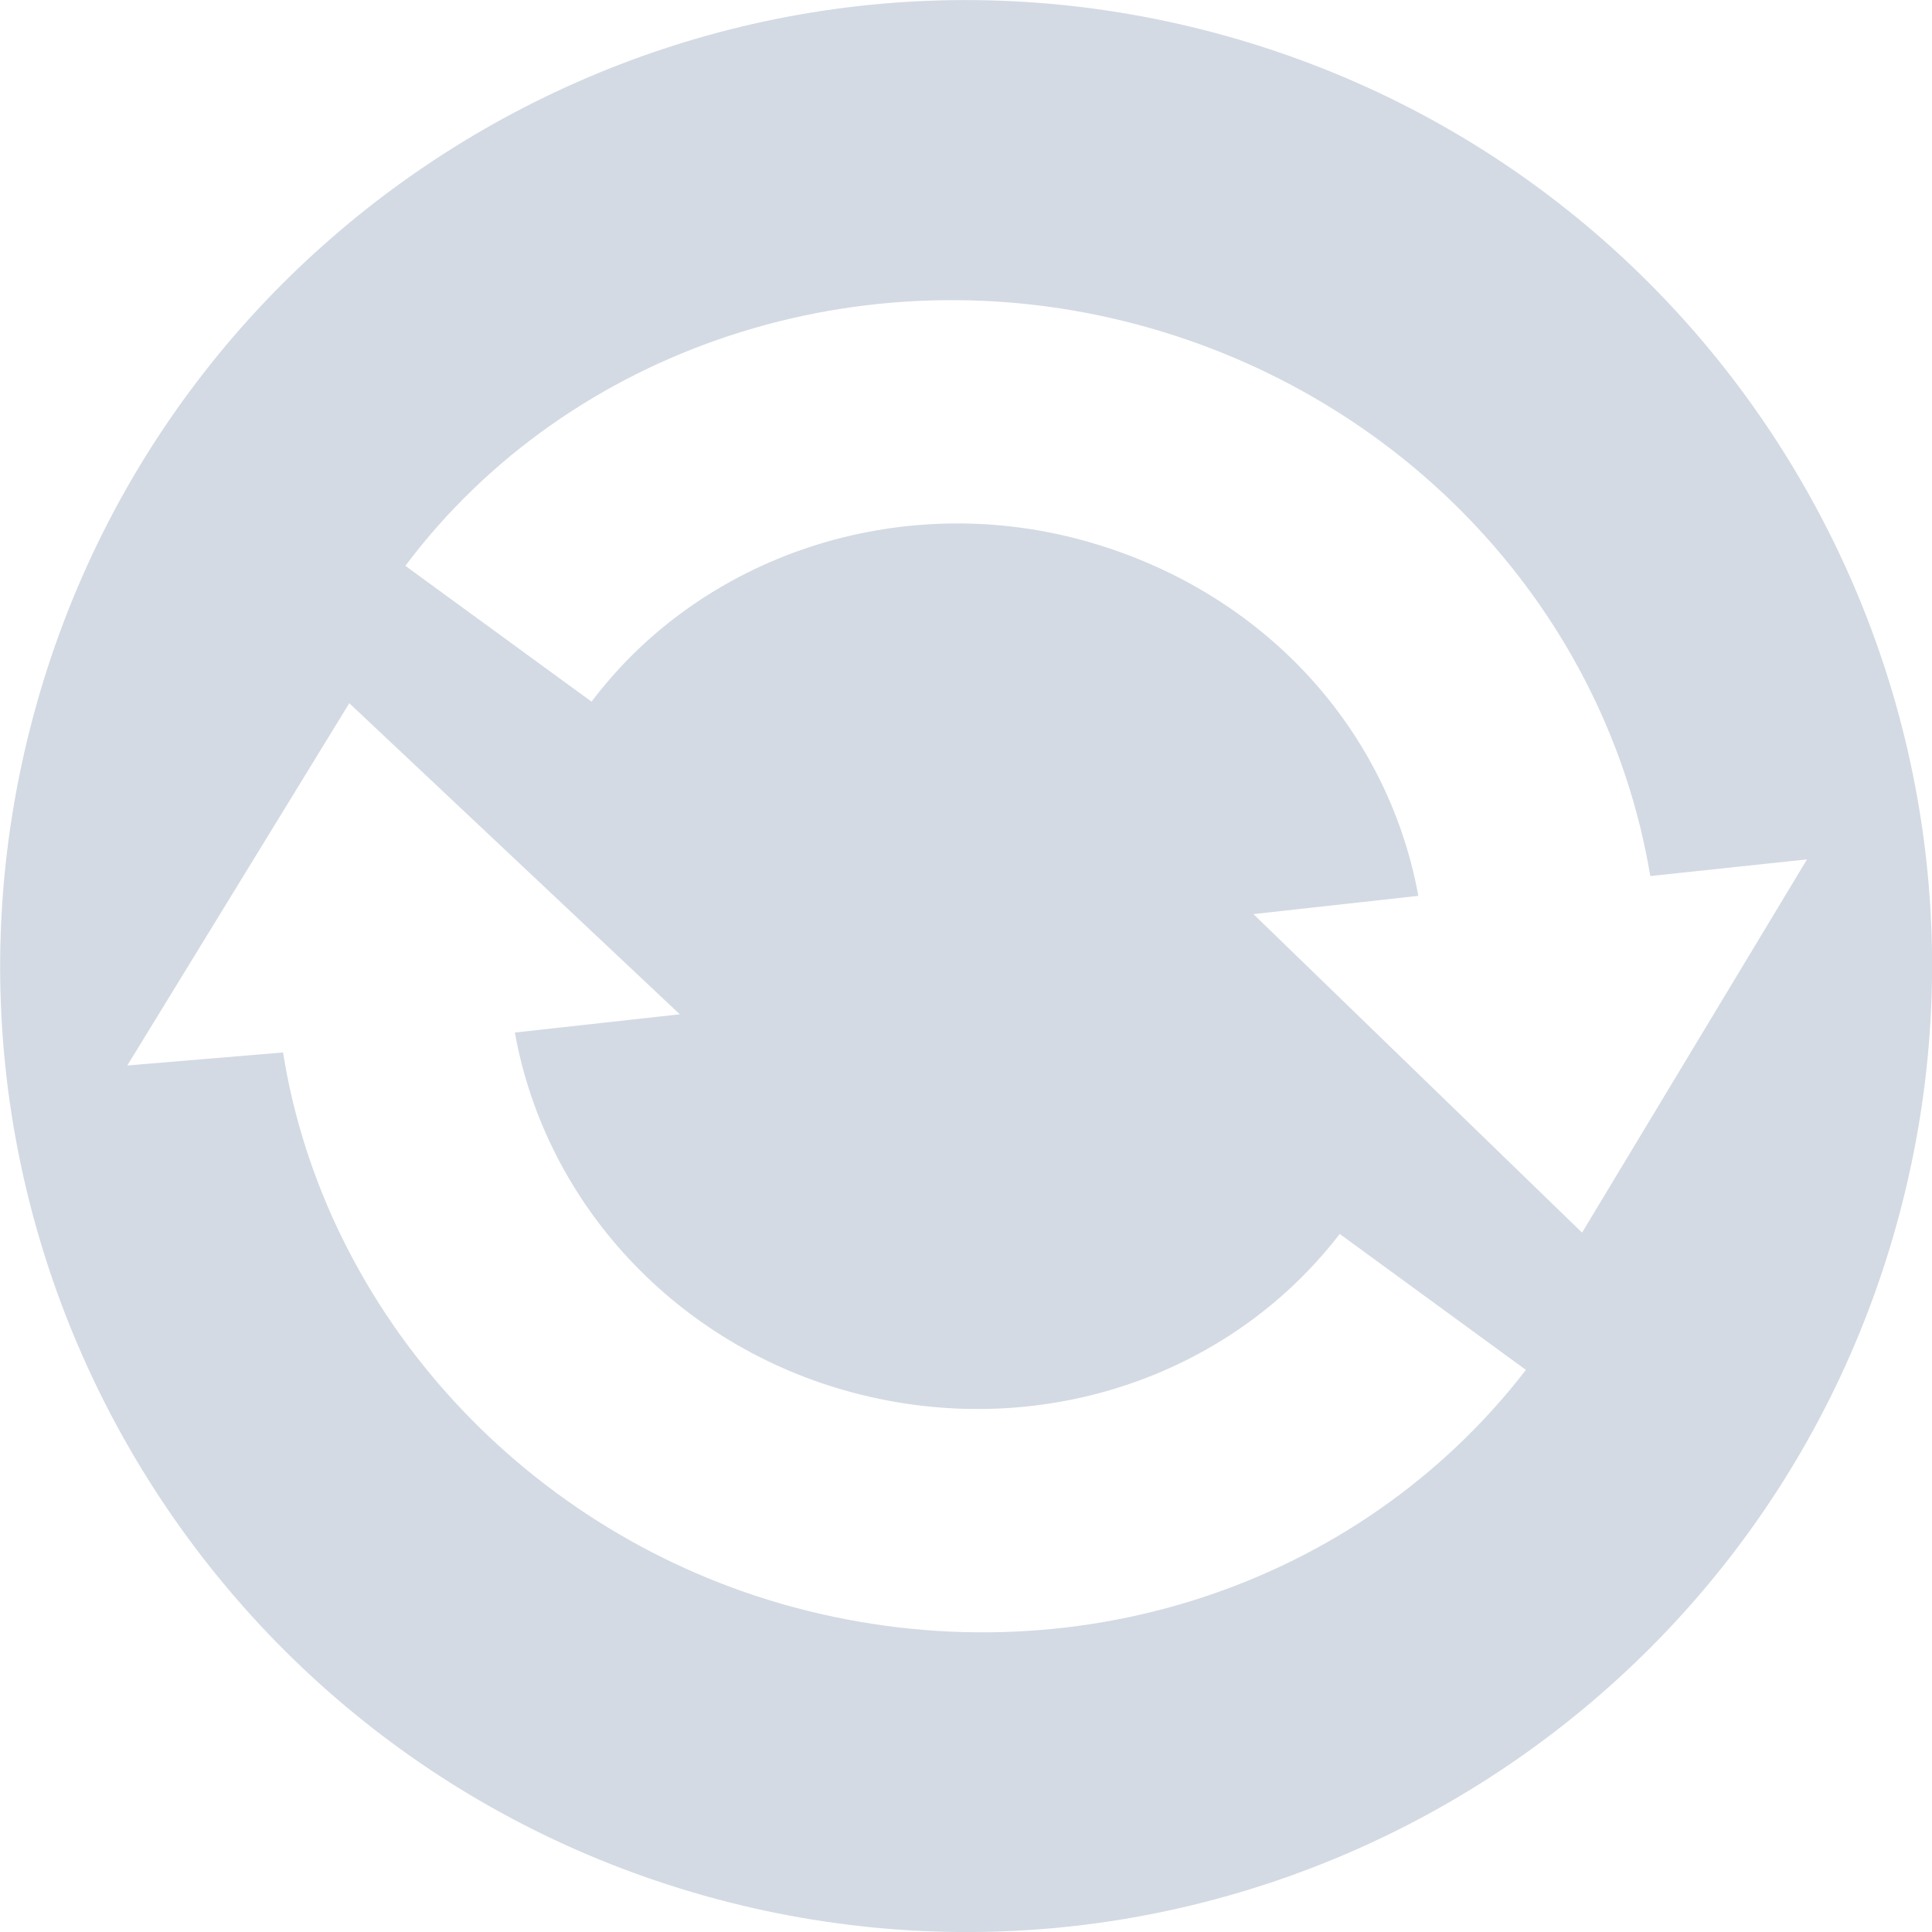
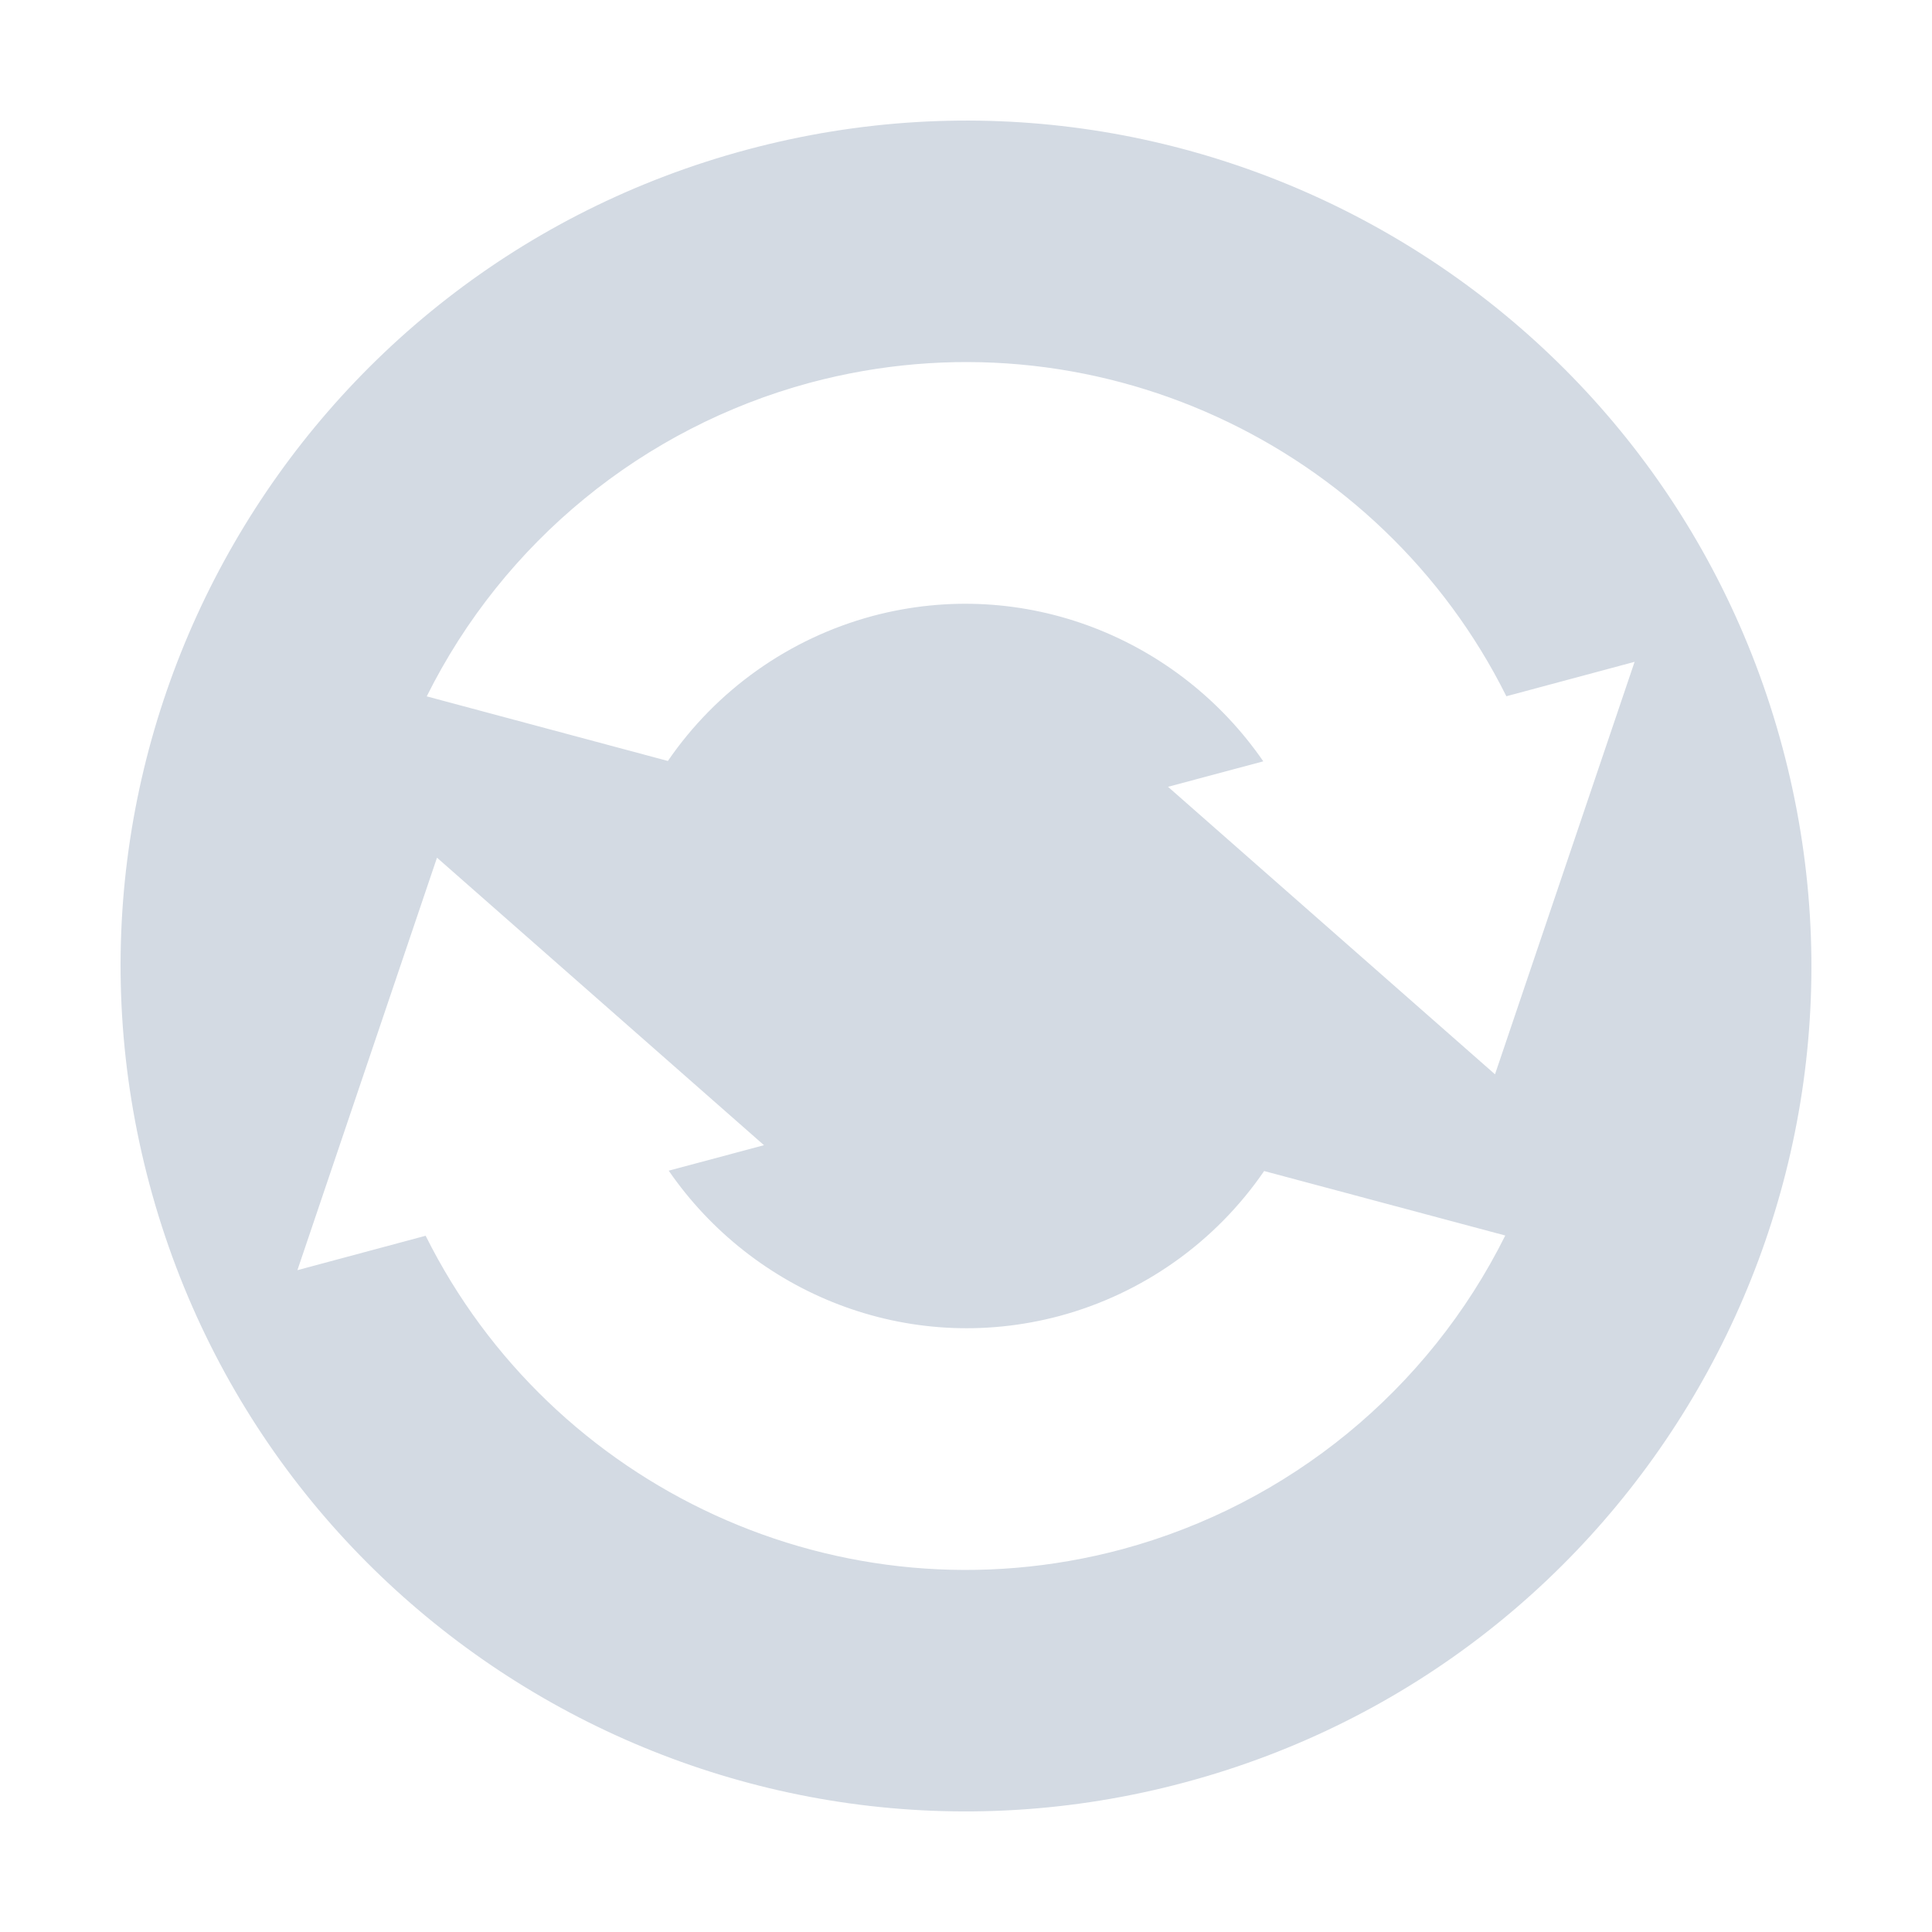
- <svg xmlns="http://www.w3.org/2000/svg" width="16" height="16" version="1.1">
-   <defs>
+ <svg xmlns="http://www.w3.org/2000/svg" width="16" height="16" version="1.1" id="svg2">
+   <defs id="defs4">
    <style id="current-color-scheme" type="text/css">
   .ColorScheme-Text { color:#d3dae3; } .ColorScheme-Highlight { color:#5294e2; }
  </style>
  </defs>
-   <g>
-     <path style="fill:currentColor" class="ColorScheme-Text" d="M 10.071,0.275 C 5.805,-0.868 1.419,1.664 0.276,5.93 -0.868,10.197 1.665,14.582 5.931,15.726 10.197,16.869 14.583,14.337 15.726,10.07 16.87,5.804 14.337,1.418 10.071,0.275 Z M 9.424,2.689 C 11.649,3.285 13.304,5.077 13.667,7.255 L 14.965,7.117 13.102,10.208 10.38,7.57 11.746,7.419 C 11.485,5.993 10.409,4.861 8.946,4.469 7.427,4.062 5.81,4.602 4.899,5.811 L 3.357,4.686 C 4.717,2.873 7.145,2.078 9.423,2.689 Z M 2.892,5.823 5.63,8.4 4.264,8.551 C 4.518,9.97 5.603,11.142 7.056,11.531 8.578,11.939 10.168,11.423 11.095,10.219 L 12.637,11.345 C 11.246,13.148 8.863,13.924 6.579,13.312 4.365,12.719 2.689,10.884 2.344,8.716 L 1.054,8.824 2.893,5.823 Z" />
-   </g>
+   <path style="color:#d3dae3;fill:currentColor" d="M 6.188,1.239 C 2.454,2.239 0.238,6.078 1.239,9.812 2.239,13.546 6.078,15.762 9.812,14.761 13.546,13.761 15.762,9.922 14.761,6.188 13.761,2.454 9.922,0.238 6.188,1.239 Z M 6.706,3.17 C 9.042,2.544 11.436,3.681 12.475,5.766 L 13.537,5.481 12.381,8.897 9.673,6.516 10.462,6.305 C 9.762,5.289 8.484,4.765 7.224,5.102 6.535,5.288 5.935,5.713 5.531,6.302 L 3.534,5.767 C 4.171,4.488 5.326,3.543 6.706,3.17 Z M 3.619,7.103 6.327,9.484 5.538,9.695 C 6.238,10.711 7.516,11.235 8.776,10.898 9.465,10.712 10.065,10.287 10.469,9.698 l 1.997,0.534 C 11.829,11.512 10.674,12.457 9.294,12.83 6.958,13.456 4.564,12.319 3.525,10.234 L 2.463,10.519 3.619,7.103 Z" id="path3953" />
</svg>
